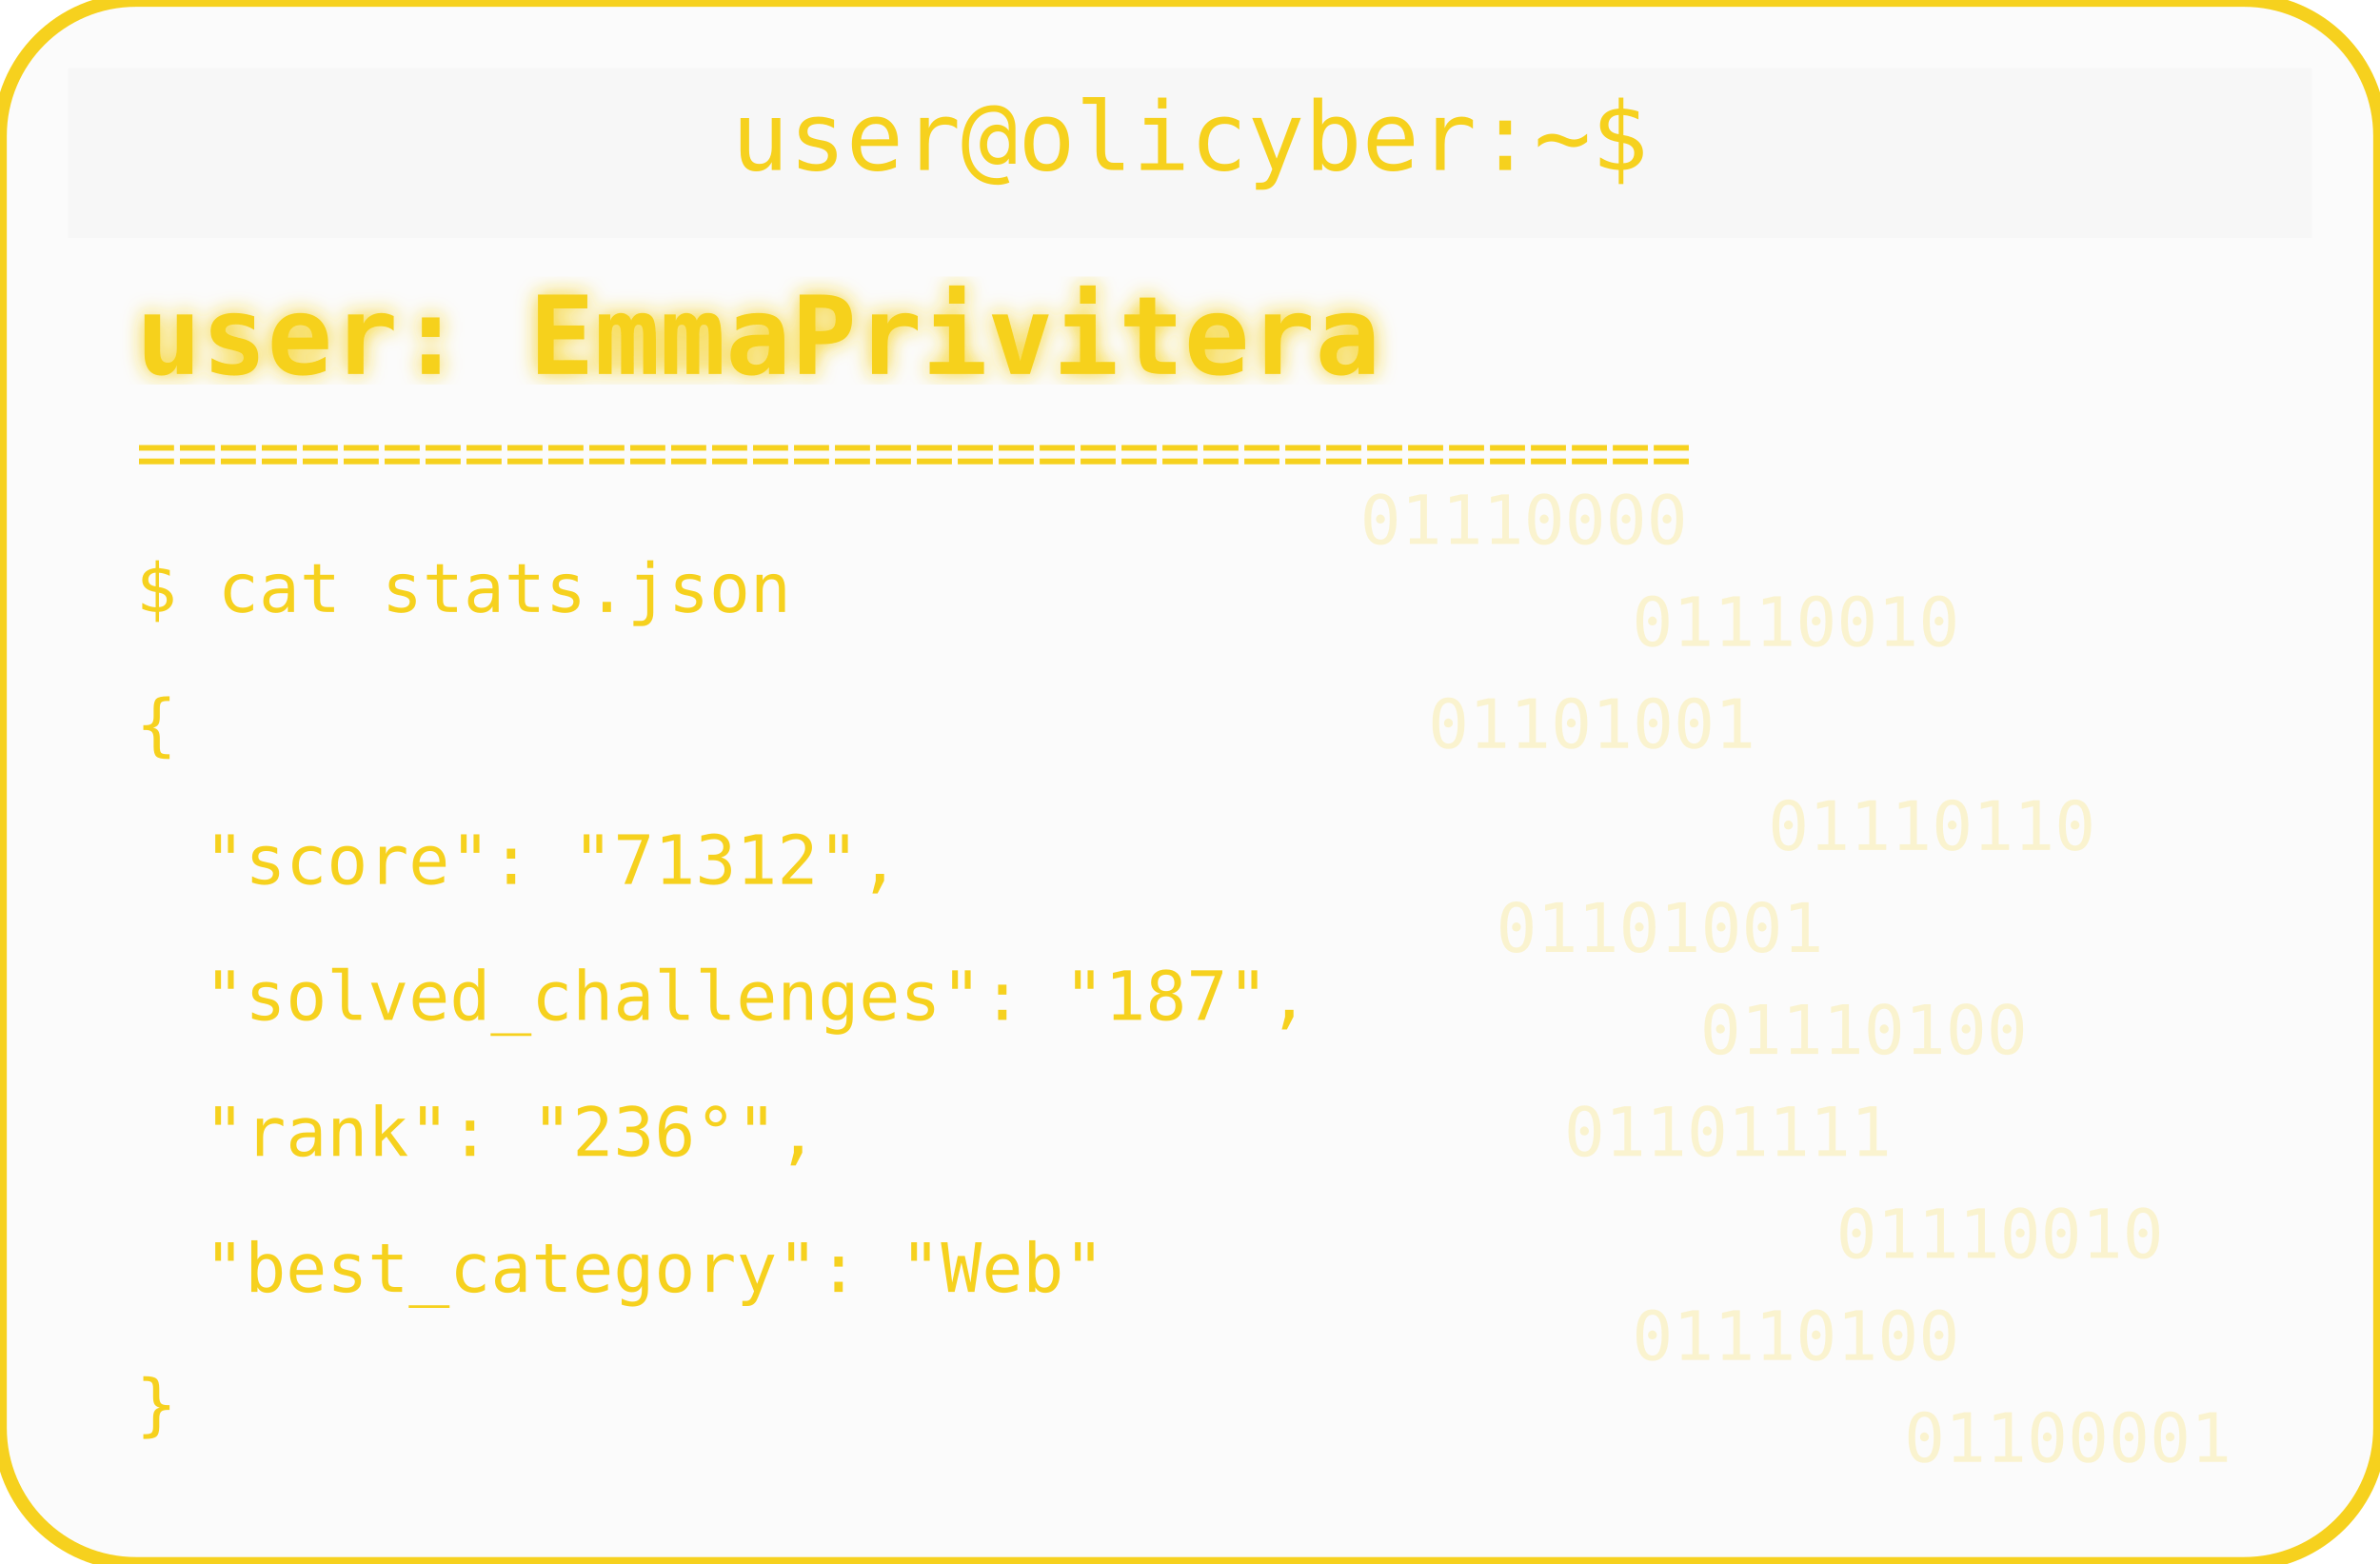
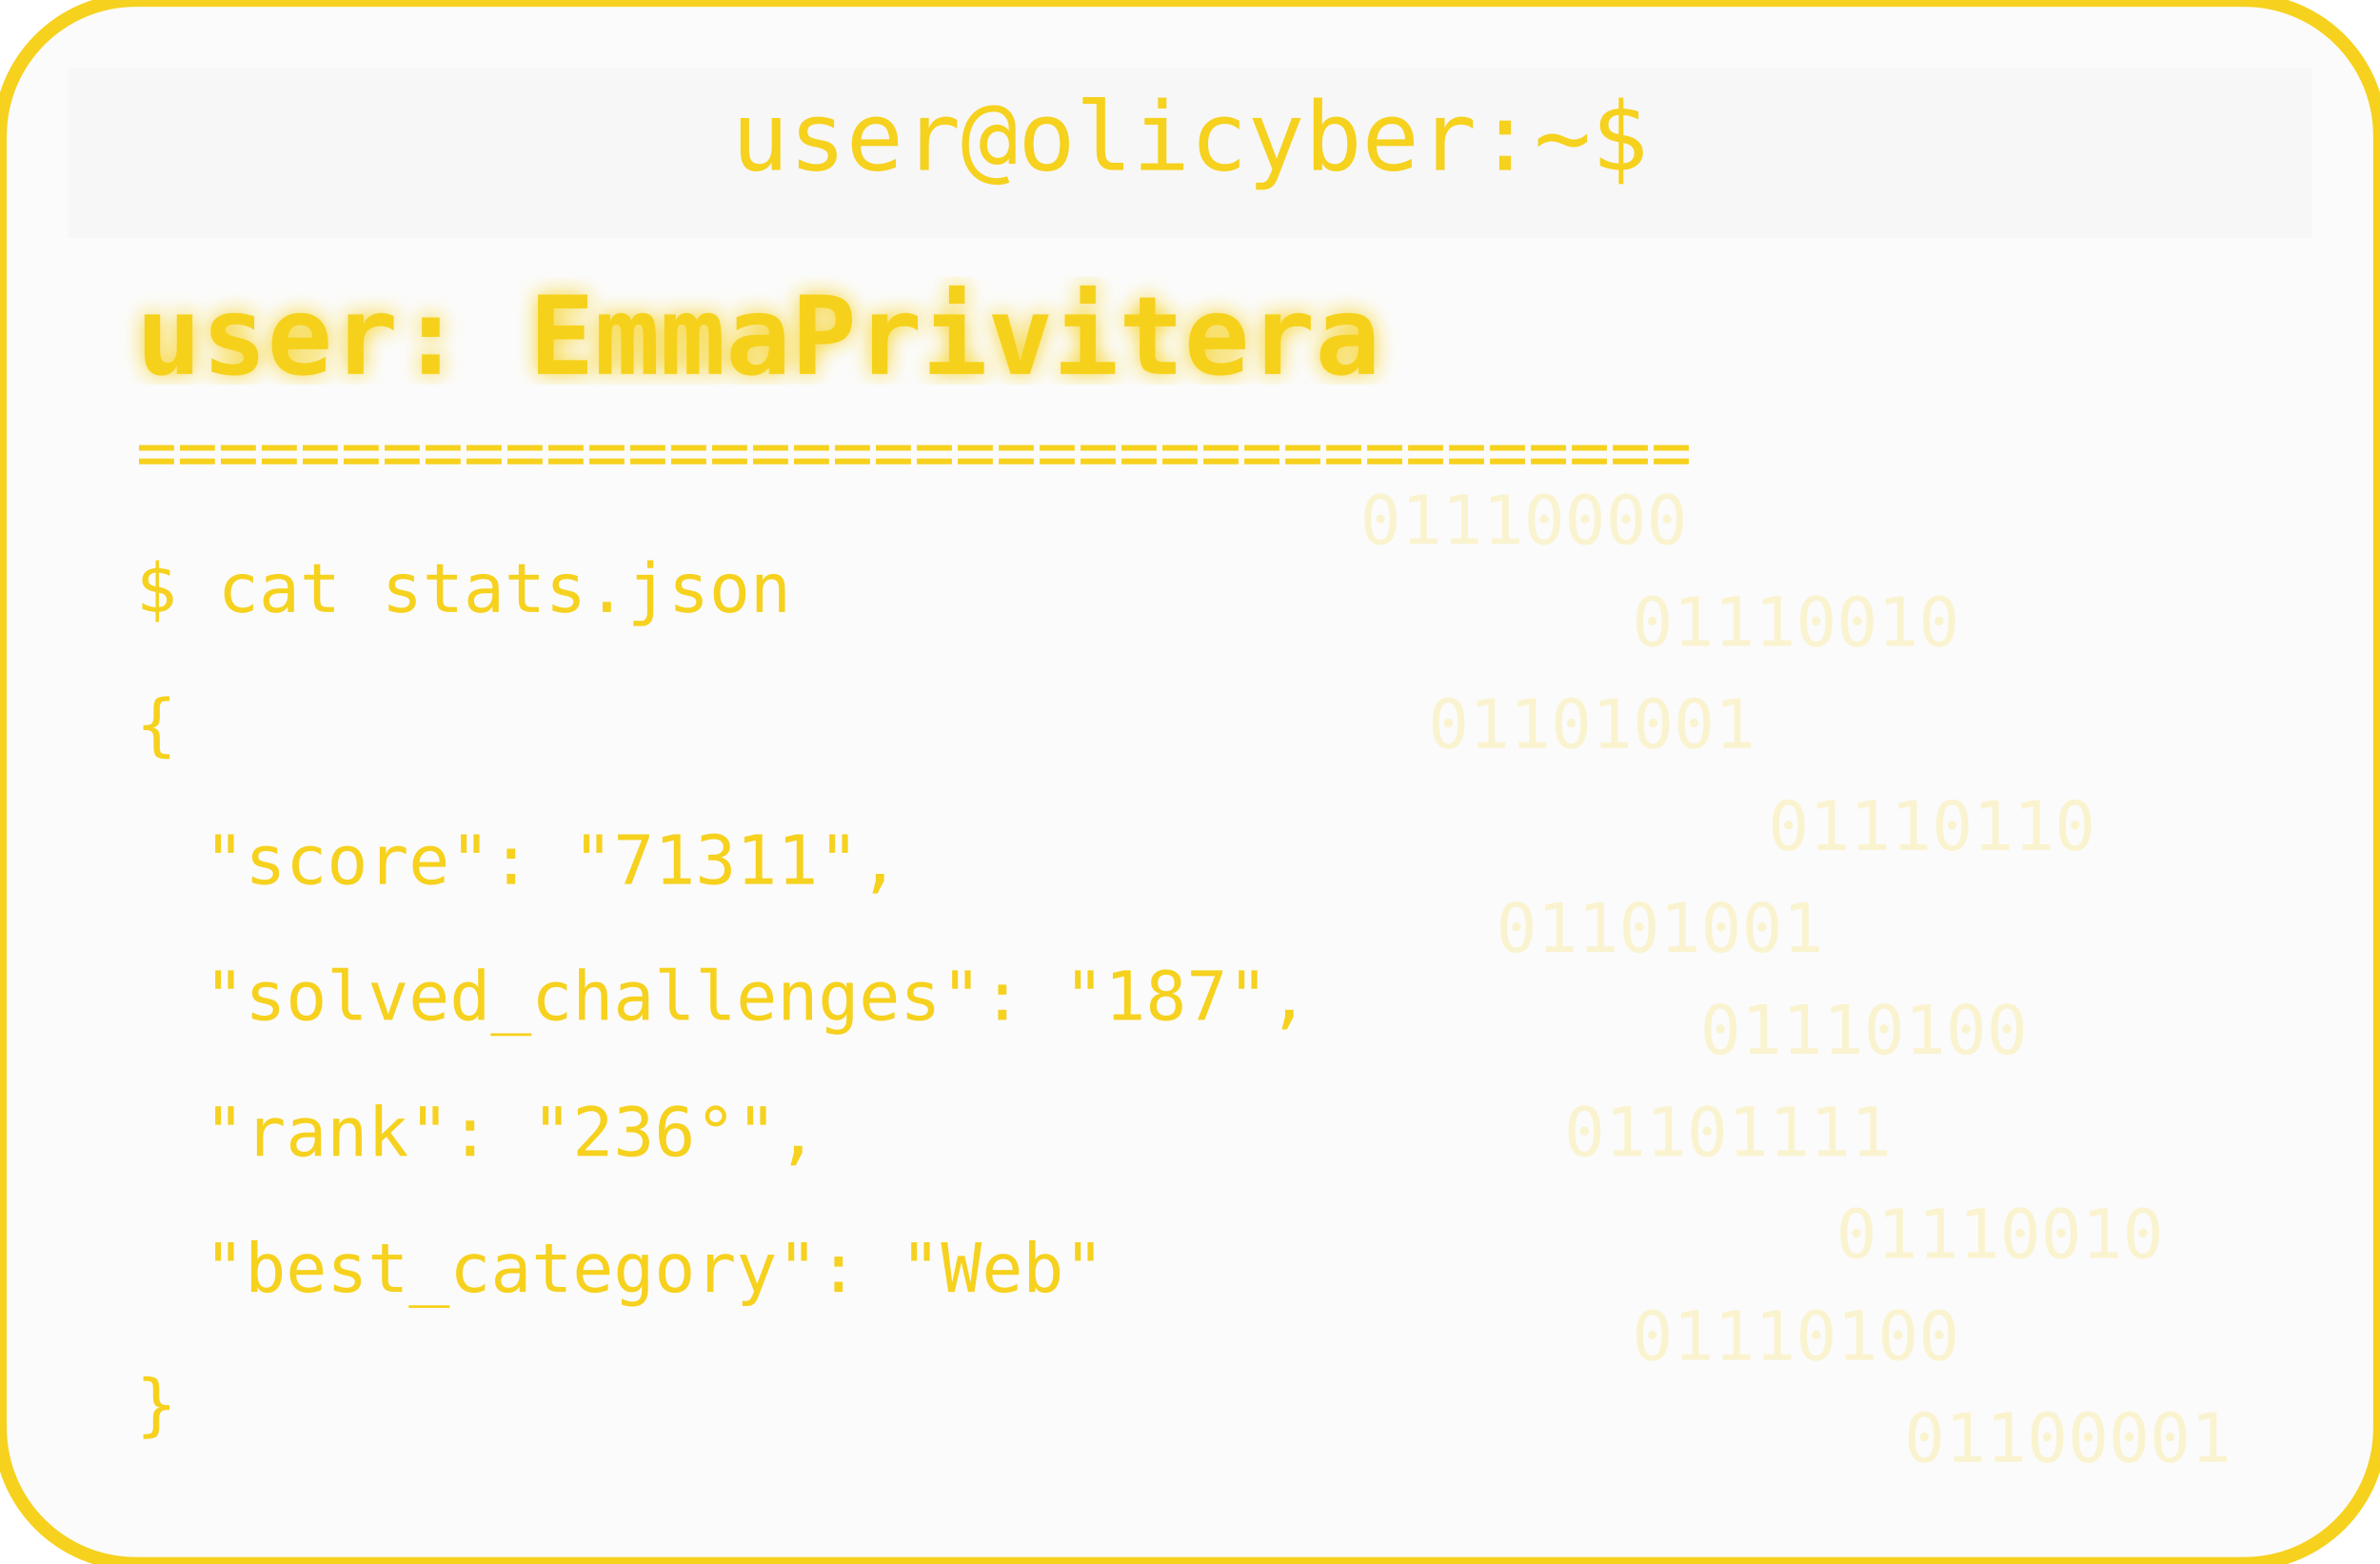
<svg xmlns="http://www.w3.org/2000/svg" width="350" height="230" viewBox="0 0 350 230">
  <defs>
    <filter id="matrixGlow">
      <feDropShadow dx="0" dy="0" stdDeviation="1.5" flood-color="#F6D11E" />
    </filter>
  </defs>
  <rect width="350" height="230" rx="20" fill="#00000004" stroke="#F6D11E" stroke-width="2" />
  <rect x="10" y="10" width="330" height="25" rx="0" fill="#00000004" />
  <text x="175" y="25" text-anchor="middle" font-family="monospace" font-size="14" fill="#F6D11E">user@olicyber:~$</text>
  <text x="20" y="55" font-family="monospace" font-weight="bold" font-size="16" fill="#F6D11E" filter="url(#matrixGlow)">user: EmmaPrivitera</text>
  <text x="20" y="70" font-family="monospace" font-size="10" fill="#F6D11E">======================================</text>
  <text x="20" y="90" font-family="monospace" font-size="10" fill="#F6D11E">$ cat stats.json</text>
  <text x="20" y="110" font-family="monospace" font-size="10" fill="#F6D11E">{</text>
-   <text x="30" y="130" font-family="monospace" font-size="10" fill="#F6D11E"> "score": "71312",</text>
+   <text x="30" y="130" font-family="monospace" font-size="10" fill="#F6D11E"> "score": "71311",</text>
  <text x="30" y="150" font-family="monospace" font-size="10" fill="#F6D11E"> "solved_challenges": "187",</text>
  <text x="30" y="170" font-family="monospace" font-size="10" fill="#F6D11E"> "rank": "236°",</text>
  <text x="30" y="190" font-family="monospace" font-size="10" fill="#F6D11E"> "best_category": "Web"</text>
  <text x="20" y="210" font-family="monospace" font-size="10" fill="#F6D11E">}</text>
  <g opacity="0.2">
    <text x="200" y="80" font-family="monospace" font-size="10" fill="#F6D11E">01110000</text>
    <text x="240" y="95" font-family="monospace" font-size="10" fill="#F6D11E">01110010</text>
    <text x="210" y="110" font-family="monospace" font-size="10" fill="#F6D11E">01101001</text>
    <text x="260" y="125" font-family="monospace" font-size="10" fill="#F6D11E">01110110</text>
    <text x="220" y="140" font-family="monospace" font-size="10" fill="#F6D11E">01101001</text>
    <text x="250" y="155" font-family="monospace" font-size="10" fill="#F6D11E">01110100</text>
    <text x="230" y="170" font-family="monospace" font-size="10" fill="#F6D11E">01101111</text>
    <text x="270" y="185" font-family="monospace" font-size="10" fill="#F6D11E">01110010</text>
    <text x="240" y="200" font-family="monospace" font-size="10" fill="#F6D11E">01110100</text>
    <text x="280" y="215" font-family="monospace" font-size="10" fill="#F6D11E">01100001</text>
  </g>
</svg>
